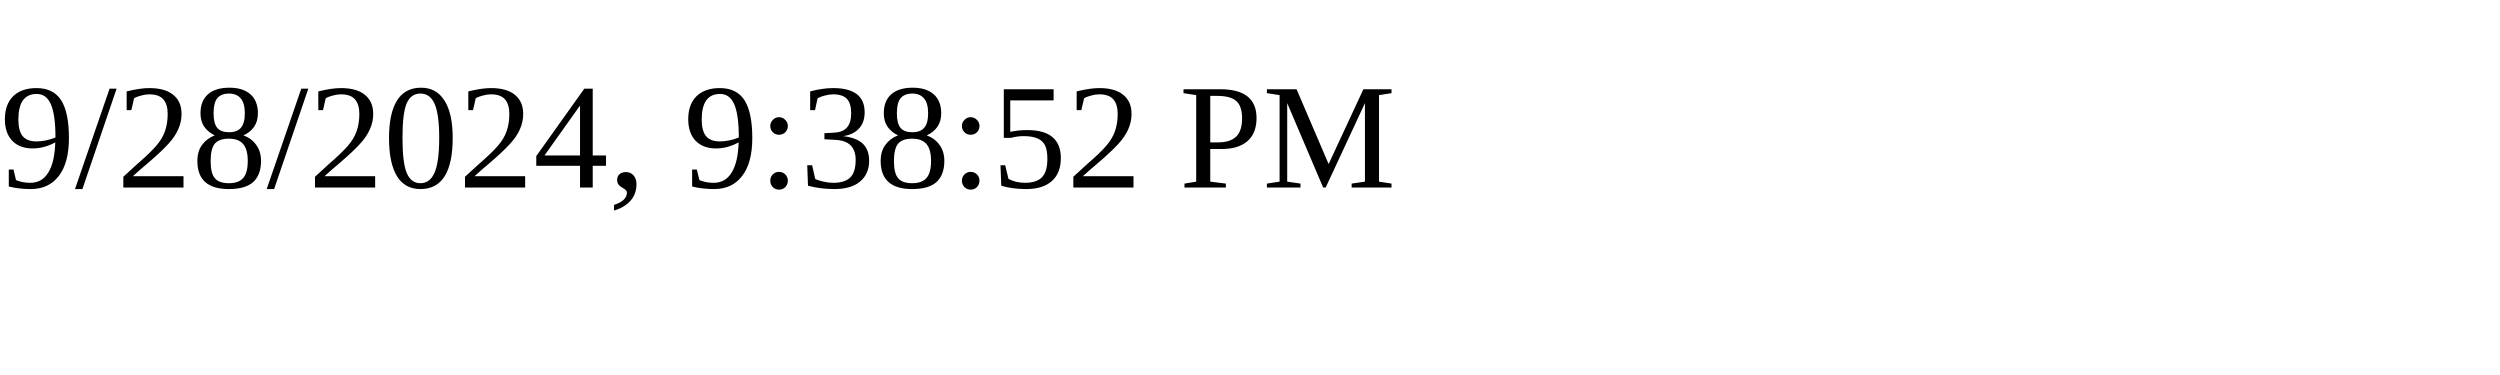
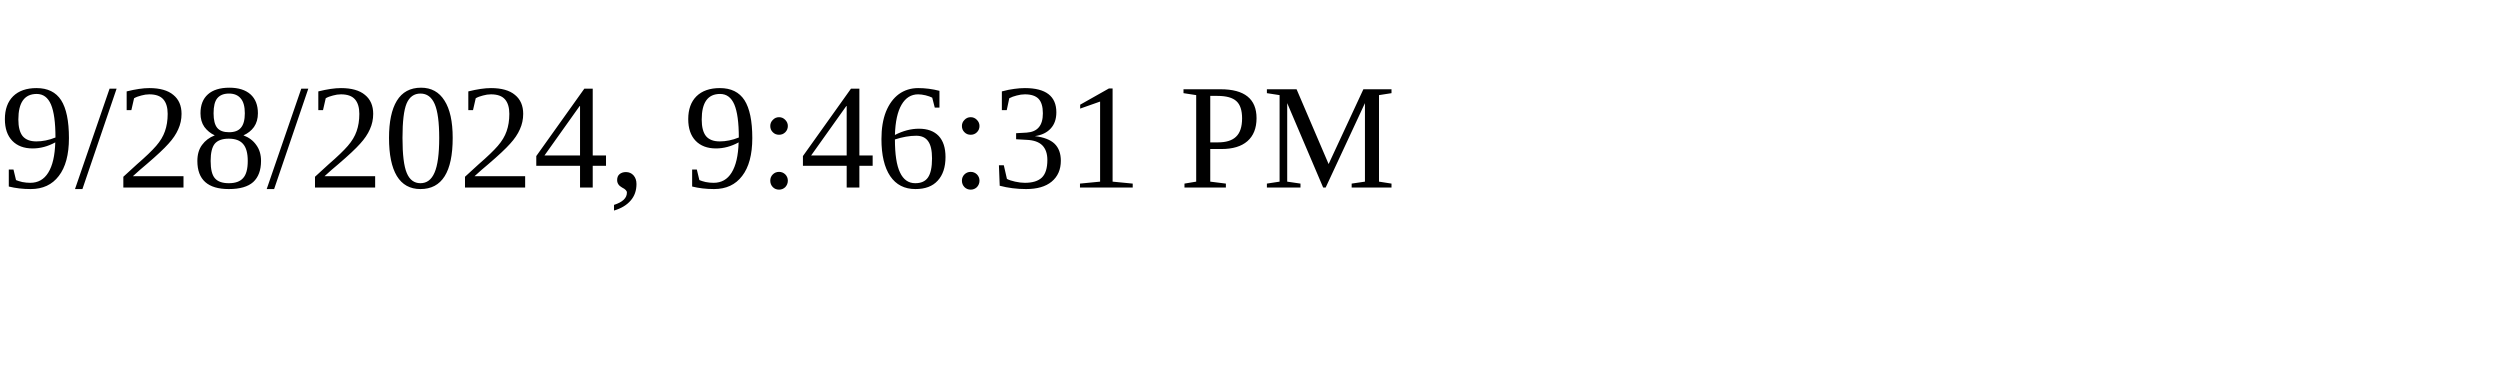
<svg xmlns="http://www.w3.org/2000/svg" height="30" width="200">
-   <text x="0" y="15">9/28/2024, 9:38:52 PM</text>
+   <text x="0" y="15">9/28/2024, 9:46:31 PM</text>
</svg>
